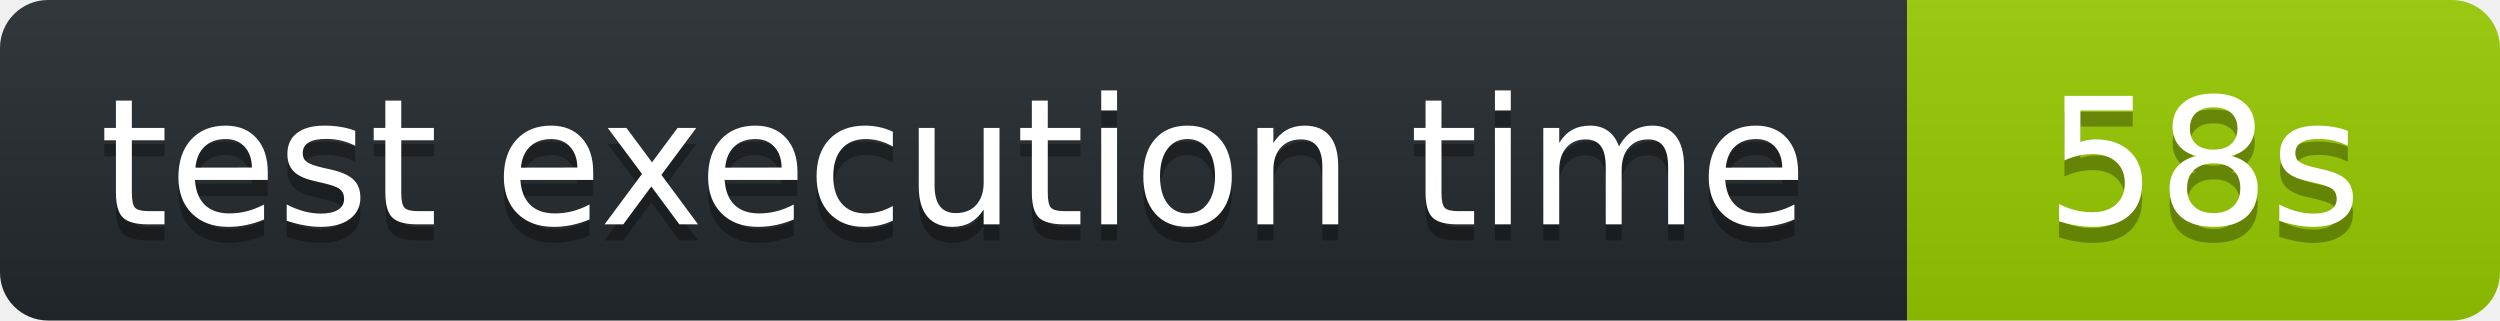
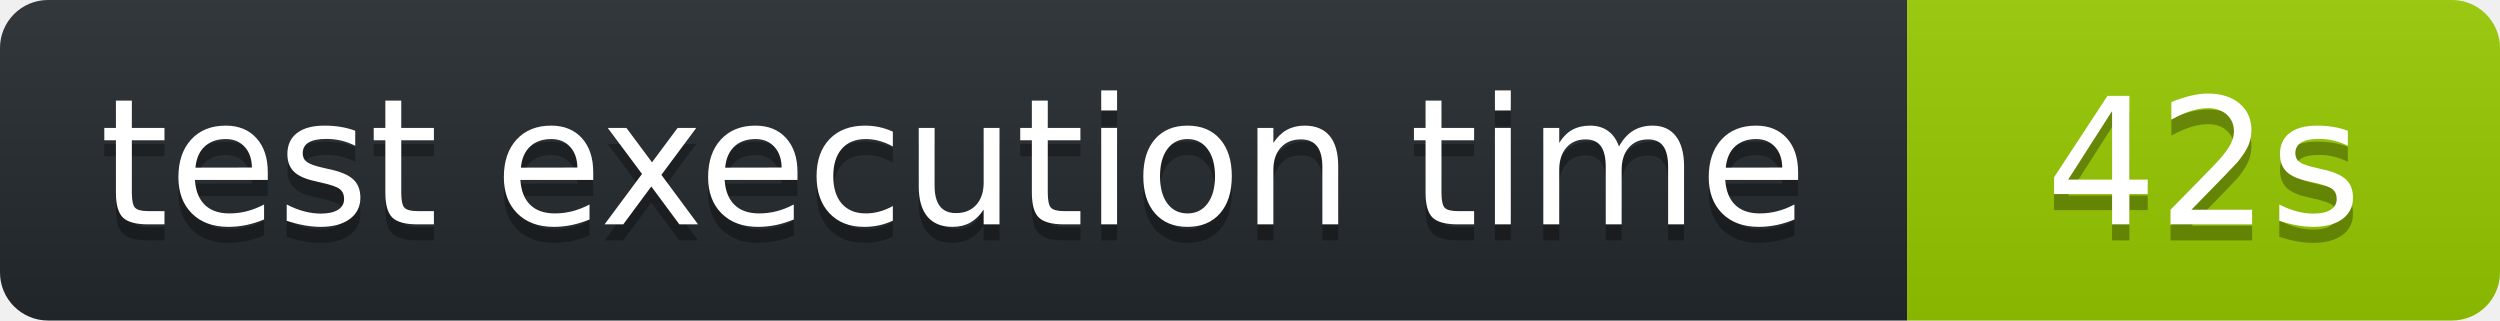
<svg xmlns="http://www.w3.org/2000/svg" width="156" height="20" role="img" aria-label="octocov::badge">
  <linearGradient id="s" x2="0" y2="100%">
    <stop offset="0" stop-color="#bbb" stop-opacity=".1" />
    <stop offset="1" stop-opacity=".1" />
  </linearGradient>
  <clipPath id="r">
    <rect width="156" height="20" rx="3" fill="#fff" />
  </clipPath>
  <g clip-path="url(#r)">
    <rect width="119" height="20" fill="#24292E" />
    <rect x="119" width="37" height="20" fill="#97CA00" />
    <rect width="156" height="20" fill="url(#s)" />
  </g>
  <g fill="#fff" text-anchor="middle" font-family="Verdana,Geneva,DejaVu Sans,sans-serif" text-rendering="geometricPrecision" font-size="110">
    <text aria-hidden="true" x="595" y="150" fill="#010101" fill-opacity=".3" transform="scale(.1)">test execution time</text>
    <text x="595" y="140" transform="scale(.1)" fill="#fff">test execution time</text>
-     <text aria-hidden="true" x="1375" y="150" fill="#010101" fill-opacity=".3" transform="scale(.1)">58s</text>
-     <text x="1375" y="140" transform="scale(.1)" fill="#fff">58s</text>
+     <text aria-hidden="true" x="1375" y="150" fill="#010101" fill-opacity=".3" transform="scale(.1)">42s</text>
+     <text x="1375" y="140" transform="scale(.1)" fill="#fff">42s</text>
  </g>
</svg>
